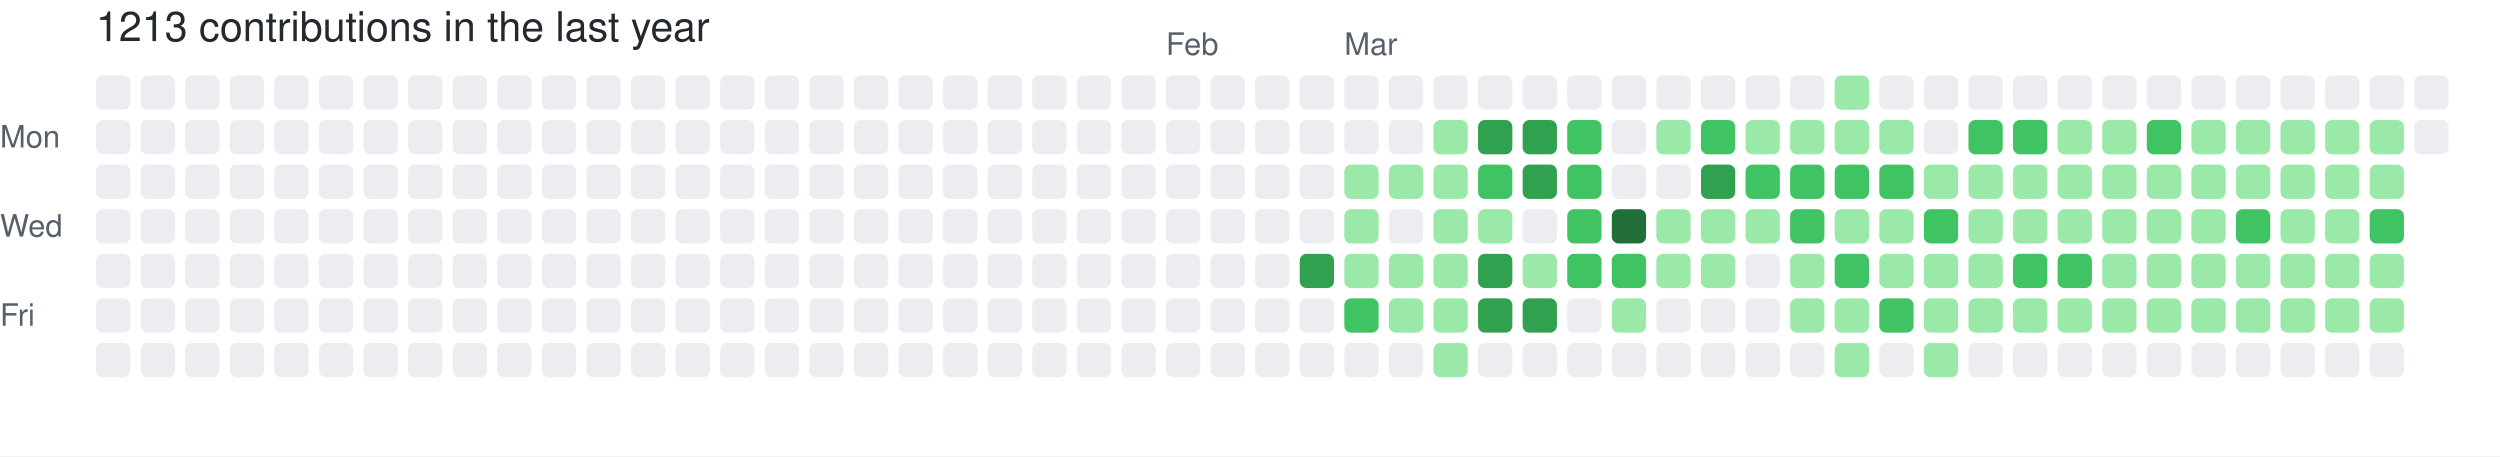
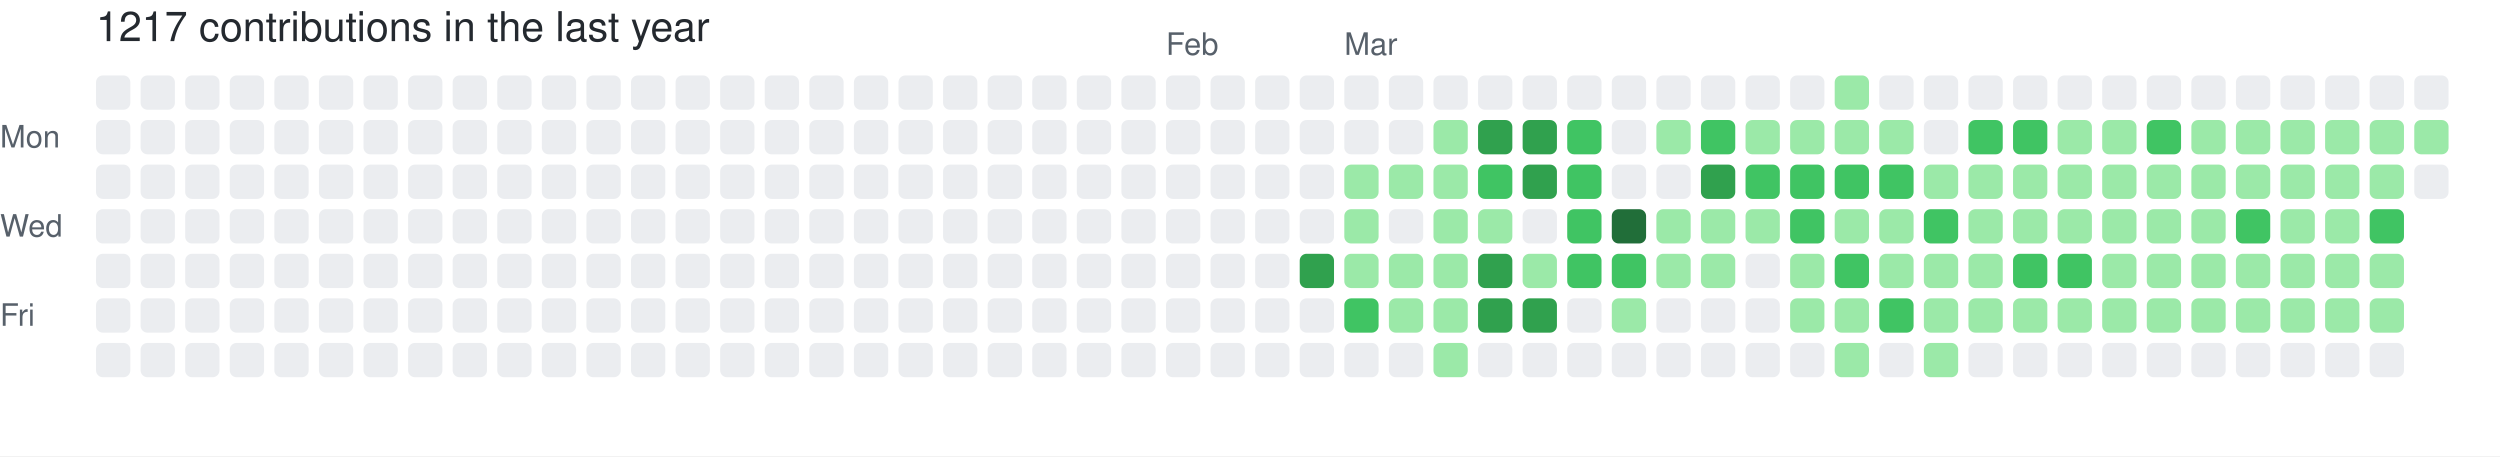
- <svg xmlns="http://www.w3.org/2000/svg" width="729" height="133" viewBox="0 0 729 133" role="img" aria-label="skiliaris made 1213 contributions in the last year">
+ <svg xmlns="http://www.w3.org/2000/svg" width="729" height="133" viewBox="0 0 729 133" role="img" aria-label="skiliaris made 1217 contributions in the last year">
  <rect width="100%" height="100%" fill="#ffffff" />
  <style>
    text {
      font-family: -apple-system, BlinkMacSystemFont, "Segoe UI", Helvetica, Arial, sans-serif;
      font-size: 9px;
      fill: #57606a;
    }
    .count {
      font-size: 12px;
      fill: #24292f;
    }
  </style>
-   <text x="28" y="12" class="count">1213 contributions in the last year</text>
+   <text x="28" y="12" class="count">1217 contributions in the last year</text>
  <text x="340" y="16">Feb</text>
  <text x="392" y="16">Mar</text>
  <text x="0" y="43">Mon</text>
  <text x="0" y="69">Wed</text>
  <text x="0" y="95">Fri</text>
  <rect x="28" y="22" width="10" height="10" rx="2" ry="2" fill="#ebedf0">
        </rect>
  <rect x="28" y="35" width="10" height="10" rx="2" ry="2" fill="#ebedf0">
        </rect>
  <rect x="28" y="48" width="10" height="10" rx="2" ry="2" fill="#ebedf0">
        </rect>
  <rect x="28" y="61" width="10" height="10" rx="2" ry="2" fill="#ebedf0">
        </rect>
  <rect x="28" y="74" width="10" height="10" rx="2" ry="2" fill="#ebedf0">
        </rect>
  <rect x="28" y="87" width="10" height="10" rx="2" ry="2" fill="#ebedf0">
        </rect>
  <rect x="28" y="100" width="10" height="10" rx="2" ry="2" fill="#ebedf0">
        </rect>
  <rect x="41" y="22" width="10" height="10" rx="2" ry="2" fill="#ebedf0">
        </rect>
  <rect x="41" y="35" width="10" height="10" rx="2" ry="2" fill="#ebedf0">
        </rect>
  <rect x="41" y="48" width="10" height="10" rx="2" ry="2" fill="#ebedf0">
        </rect>
  <rect x="41" y="61" width="10" height="10" rx="2" ry="2" fill="#ebedf0">
        </rect>
  <rect x="41" y="74" width="10" height="10" rx="2" ry="2" fill="#ebedf0">
        </rect>
  <rect x="41" y="87" width="10" height="10" rx="2" ry="2" fill="#ebedf0">
        </rect>
  <rect x="41" y="100" width="10" height="10" rx="2" ry="2" fill="#ebedf0">
        </rect>
  <rect x="54" y="22" width="10" height="10" rx="2" ry="2" fill="#ebedf0">
        </rect>
  <rect x="54" y="35" width="10" height="10" rx="2" ry="2" fill="#ebedf0">
        </rect>
  <rect x="54" y="48" width="10" height="10" rx="2" ry="2" fill="#ebedf0">
        </rect>
  <rect x="54" y="61" width="10" height="10" rx="2" ry="2" fill="#ebedf0">
        </rect>
  <rect x="54" y="74" width="10" height="10" rx="2" ry="2" fill="#ebedf0">
        </rect>
  <rect x="54" y="87" width="10" height="10" rx="2" ry="2" fill="#ebedf0">
        </rect>
  <rect x="54" y="100" width="10" height="10" rx="2" ry="2" fill="#ebedf0">
        </rect>
  <rect x="67" y="22" width="10" height="10" rx="2" ry="2" fill="#ebedf0">
        </rect>
  <rect x="67" y="35" width="10" height="10" rx="2" ry="2" fill="#ebedf0">
        </rect>
  <rect x="67" y="48" width="10" height="10" rx="2" ry="2" fill="#ebedf0">
        </rect>
  <rect x="67" y="61" width="10" height="10" rx="2" ry="2" fill="#ebedf0">
        </rect>
  <rect x="67" y="74" width="10" height="10" rx="2" ry="2" fill="#ebedf0">
        </rect>
  <rect x="67" y="87" width="10" height="10" rx="2" ry="2" fill="#ebedf0">
        </rect>
  <rect x="67" y="100" width="10" height="10" rx="2" ry="2" fill="#ebedf0">
        </rect>
  <rect x="80" y="22" width="10" height="10" rx="2" ry="2" fill="#ebedf0">
        </rect>
  <rect x="80" y="35" width="10" height="10" rx="2" ry="2" fill="#ebedf0">
        </rect>
  <rect x="80" y="48" width="10" height="10" rx="2" ry="2" fill="#ebedf0">
        </rect>
  <rect x="80" y="61" width="10" height="10" rx="2" ry="2" fill="#ebedf0">
        </rect>
  <rect x="80" y="74" width="10" height="10" rx="2" ry="2" fill="#ebedf0">
        </rect>
  <rect x="80" y="87" width="10" height="10" rx="2" ry="2" fill="#ebedf0">
        </rect>
  <rect x="80" y="100" width="10" height="10" rx="2" ry="2" fill="#ebedf0">
        </rect>
  <rect x="93" y="22" width="10" height="10" rx="2" ry="2" fill="#ebedf0">
        </rect>
  <rect x="93" y="35" width="10" height="10" rx="2" ry="2" fill="#ebedf0">
        </rect>
  <rect x="93" y="48" width="10" height="10" rx="2" ry="2" fill="#ebedf0">
        </rect>
  <rect x="93" y="61" width="10" height="10" rx="2" ry="2" fill="#ebedf0">
        </rect>
  <rect x="93" y="74" width="10" height="10" rx="2" ry="2" fill="#ebedf0">
        </rect>
  <rect x="93" y="87" width="10" height="10" rx="2" ry="2" fill="#ebedf0">
        </rect>
  <rect x="93" y="100" width="10" height="10" rx="2" ry="2" fill="#ebedf0">
        </rect>
  <rect x="106" y="22" width="10" height="10" rx="2" ry="2" fill="#ebedf0">
        </rect>
  <rect x="106" y="35" width="10" height="10" rx="2" ry="2" fill="#ebedf0">
        </rect>
  <rect x="106" y="48" width="10" height="10" rx="2" ry="2" fill="#ebedf0">
        </rect>
  <rect x="106" y="61" width="10" height="10" rx="2" ry="2" fill="#ebedf0">
        </rect>
  <rect x="106" y="74" width="10" height="10" rx="2" ry="2" fill="#ebedf0">
        </rect>
  <rect x="106" y="87" width="10" height="10" rx="2" ry="2" fill="#ebedf0">
        </rect>
  <rect x="106" y="100" width="10" height="10" rx="2" ry="2" fill="#ebedf0">
        </rect>
  <rect x="119" y="22" width="10" height="10" rx="2" ry="2" fill="#ebedf0">
        </rect>
  <rect x="119" y="35" width="10" height="10" rx="2" ry="2" fill="#ebedf0">
        </rect>
  <rect x="119" y="48" width="10" height="10" rx="2" ry="2" fill="#ebedf0">
        </rect>
  <rect x="119" y="61" width="10" height="10" rx="2" ry="2" fill="#ebedf0">
        </rect>
  <rect x="119" y="74" width="10" height="10" rx="2" ry="2" fill="#ebedf0">
        </rect>
  <rect x="119" y="87" width="10" height="10" rx="2" ry="2" fill="#ebedf0">
        </rect>
  <rect x="119" y="100" width="10" height="10" rx="2" ry="2" fill="#ebedf0">
        </rect>
  <rect x="132" y="22" width="10" height="10" rx="2" ry="2" fill="#ebedf0">
        </rect>
  <rect x="132" y="35" width="10" height="10" rx="2" ry="2" fill="#ebedf0">
        </rect>
  <rect x="132" y="48" width="10" height="10" rx="2" ry="2" fill="#ebedf0">
        </rect>
  <rect x="132" y="61" width="10" height="10" rx="2" ry="2" fill="#ebedf0">
        </rect>
  <rect x="132" y="74" width="10" height="10" rx="2" ry="2" fill="#ebedf0">
        </rect>
  <rect x="132" y="87" width="10" height="10" rx="2" ry="2" fill="#ebedf0">
        </rect>
  <rect x="132" y="100" width="10" height="10" rx="2" ry="2" fill="#ebedf0">
        </rect>
  <rect x="145" y="22" width="10" height="10" rx="2" ry="2" fill="#ebedf0">
        </rect>
  <rect x="145" y="35" width="10" height="10" rx="2" ry="2" fill="#ebedf0">
        </rect>
  <rect x="145" y="48" width="10" height="10" rx="2" ry="2" fill="#ebedf0">
        </rect>
  <rect x="145" y="61" width="10" height="10" rx="2" ry="2" fill="#ebedf0">
        </rect>
  <rect x="145" y="74" width="10" height="10" rx="2" ry="2" fill="#ebedf0">
        </rect>
  <rect x="145" y="87" width="10" height="10" rx="2" ry="2" fill="#ebedf0">
        </rect>
  <rect x="145" y="100" width="10" height="10" rx="2" ry="2" fill="#ebedf0">
        </rect>
  <rect x="158" y="22" width="10" height="10" rx="2" ry="2" fill="#ebedf0">
        </rect>
  <rect x="158" y="35" width="10" height="10" rx="2" ry="2" fill="#ebedf0">
        </rect>
  <rect x="158" y="48" width="10" height="10" rx="2" ry="2" fill="#ebedf0">
        </rect>
  <rect x="158" y="61" width="10" height="10" rx="2" ry="2" fill="#ebedf0">
        </rect>
  <rect x="158" y="74" width="10" height="10" rx="2" ry="2" fill="#ebedf0">
        </rect>
  <rect x="158" y="87" width="10" height="10" rx="2" ry="2" fill="#ebedf0">
        </rect>
  <rect x="158" y="100" width="10" height="10" rx="2" ry="2" fill="#ebedf0">
        </rect>
  <rect x="171" y="22" width="10" height="10" rx="2" ry="2" fill="#ebedf0">
        </rect>
  <rect x="171" y="35" width="10" height="10" rx="2" ry="2" fill="#ebedf0">
        </rect>
  <rect x="171" y="48" width="10" height="10" rx="2" ry="2" fill="#ebedf0">
        </rect>
  <rect x="171" y="61" width="10" height="10" rx="2" ry="2" fill="#ebedf0">
        </rect>
  <rect x="171" y="74" width="10" height="10" rx="2" ry="2" fill="#ebedf0">
        </rect>
  <rect x="171" y="87" width="10" height="10" rx="2" ry="2" fill="#ebedf0">
        </rect>
  <rect x="171" y="100" width="10" height="10" rx="2" ry="2" fill="#ebedf0">
        </rect>
  <rect x="184" y="22" width="10" height="10" rx="2" ry="2" fill="#ebedf0">
        </rect>
  <rect x="184" y="35" width="10" height="10" rx="2" ry="2" fill="#ebedf0">
        </rect>
  <rect x="184" y="48" width="10" height="10" rx="2" ry="2" fill="#ebedf0">
        </rect>
  <rect x="184" y="61" width="10" height="10" rx="2" ry="2" fill="#ebedf0">
        </rect>
  <rect x="184" y="74" width="10" height="10" rx="2" ry="2" fill="#ebedf0">
        </rect>
  <rect x="184" y="87" width="10" height="10" rx="2" ry="2" fill="#ebedf0">
        </rect>
  <rect x="184" y="100" width="10" height="10" rx="2" ry="2" fill="#ebedf0">
        </rect>
  <rect x="197" y="22" width="10" height="10" rx="2" ry="2" fill="#ebedf0">
        </rect>
  <rect x="197" y="35" width="10" height="10" rx="2" ry="2" fill="#ebedf0">
        </rect>
  <rect x="197" y="48" width="10" height="10" rx="2" ry="2" fill="#ebedf0">
        </rect>
  <rect x="197" y="61" width="10" height="10" rx="2" ry="2" fill="#ebedf0">
        </rect>
  <rect x="197" y="74" width="10" height="10" rx="2" ry="2" fill="#ebedf0">
        </rect>
  <rect x="197" y="87" width="10" height="10" rx="2" ry="2" fill="#ebedf0">
        </rect>
  <rect x="197" y="100" width="10" height="10" rx="2" ry="2" fill="#ebedf0">
        </rect>
  <rect x="210" y="22" width="10" height="10" rx="2" ry="2" fill="#ebedf0">
        </rect>
  <rect x="210" y="35" width="10" height="10" rx="2" ry="2" fill="#ebedf0">
        </rect>
  <rect x="210" y="48" width="10" height="10" rx="2" ry="2" fill="#ebedf0">
        </rect>
  <rect x="210" y="61" width="10" height="10" rx="2" ry="2" fill="#ebedf0">
        </rect>
  <rect x="210" y="74" width="10" height="10" rx="2" ry="2" fill="#ebedf0">
        </rect>
  <rect x="210" y="87" width="10" height="10" rx="2" ry="2" fill="#ebedf0">
        </rect>
  <rect x="210" y="100" width="10" height="10" rx="2" ry="2" fill="#ebedf0">
        </rect>
  <rect x="223" y="22" width="10" height="10" rx="2" ry="2" fill="#ebedf0">
        </rect>
  <rect x="223" y="35" width="10" height="10" rx="2" ry="2" fill="#ebedf0">
        </rect>
  <rect x="223" y="48" width="10" height="10" rx="2" ry="2" fill="#ebedf0">
        </rect>
  <rect x="223" y="61" width="10" height="10" rx="2" ry="2" fill="#ebedf0">
        </rect>
  <rect x="223" y="74" width="10" height="10" rx="2" ry="2" fill="#ebedf0">
        </rect>
  <rect x="223" y="87" width="10" height="10" rx="2" ry="2" fill="#ebedf0">
        </rect>
  <rect x="223" y="100" width="10" height="10" rx="2" ry="2" fill="#ebedf0">
        </rect>
  <rect x="236" y="22" width="10" height="10" rx="2" ry="2" fill="#ebedf0">
        </rect>
  <rect x="236" y="35" width="10" height="10" rx="2" ry="2" fill="#ebedf0">
        </rect>
  <rect x="236" y="48" width="10" height="10" rx="2" ry="2" fill="#ebedf0">
        </rect>
  <rect x="236" y="61" width="10" height="10" rx="2" ry="2" fill="#ebedf0">
        </rect>
  <rect x="236" y="74" width="10" height="10" rx="2" ry="2" fill="#ebedf0">
        </rect>
  <rect x="236" y="87" width="10" height="10" rx="2" ry="2" fill="#ebedf0">
        </rect>
  <rect x="236" y="100" width="10" height="10" rx="2" ry="2" fill="#ebedf0">
        </rect>
  <rect x="249" y="22" width="10" height="10" rx="2" ry="2" fill="#ebedf0">
        </rect>
  <rect x="249" y="35" width="10" height="10" rx="2" ry="2" fill="#ebedf0">
        </rect>
  <rect x="249" y="48" width="10" height="10" rx="2" ry="2" fill="#ebedf0">
        </rect>
  <rect x="249" y="61" width="10" height="10" rx="2" ry="2" fill="#ebedf0">
        </rect>
  <rect x="249" y="74" width="10" height="10" rx="2" ry="2" fill="#ebedf0">
        </rect>
  <rect x="249" y="87" width="10" height="10" rx="2" ry="2" fill="#ebedf0">
        </rect>
  <rect x="249" y="100" width="10" height="10" rx="2" ry="2" fill="#ebedf0">
        </rect>
  <rect x="262" y="22" width="10" height="10" rx="2" ry="2" fill="#ebedf0">
        </rect>
  <rect x="262" y="35" width="10" height="10" rx="2" ry="2" fill="#ebedf0">
        </rect>
  <rect x="262" y="48" width="10" height="10" rx="2" ry="2" fill="#ebedf0">
        </rect>
  <rect x="262" y="61" width="10" height="10" rx="2" ry="2" fill="#ebedf0">
        </rect>
  <rect x="262" y="74" width="10" height="10" rx="2" ry="2" fill="#ebedf0">
        </rect>
  <rect x="262" y="87" width="10" height="10" rx="2" ry="2" fill="#ebedf0">
        </rect>
  <rect x="262" y="100" width="10" height="10" rx="2" ry="2" fill="#ebedf0">
        </rect>
  <rect x="275" y="22" width="10" height="10" rx="2" ry="2" fill="#ebedf0">
        </rect>
  <rect x="275" y="35" width="10" height="10" rx="2" ry="2" fill="#ebedf0">
        </rect>
  <rect x="275" y="48" width="10" height="10" rx="2" ry="2" fill="#ebedf0">
        </rect>
  <rect x="275" y="61" width="10" height="10" rx="2" ry="2" fill="#ebedf0">
        </rect>
  <rect x="275" y="74" width="10" height="10" rx="2" ry="2" fill="#ebedf0">
        </rect>
  <rect x="275" y="87" width="10" height="10" rx="2" ry="2" fill="#ebedf0">
        </rect>
  <rect x="275" y="100" width="10" height="10" rx="2" ry="2" fill="#ebedf0">
        </rect>
  <rect x="288" y="22" width="10" height="10" rx="2" ry="2" fill="#ebedf0">
        </rect>
  <rect x="288" y="35" width="10" height="10" rx="2" ry="2" fill="#ebedf0">
        </rect>
  <rect x="288" y="48" width="10" height="10" rx="2" ry="2" fill="#ebedf0">
        </rect>
  <rect x="288" y="61" width="10" height="10" rx="2" ry="2" fill="#ebedf0">
        </rect>
  <rect x="288" y="74" width="10" height="10" rx="2" ry="2" fill="#ebedf0">
        </rect>
  <rect x="288" y="87" width="10" height="10" rx="2" ry="2" fill="#ebedf0">
        </rect>
  <rect x="288" y="100" width="10" height="10" rx="2" ry="2" fill="#ebedf0">
        </rect>
  <rect x="301" y="22" width="10" height="10" rx="2" ry="2" fill="#ebedf0">
        </rect>
  <rect x="301" y="35" width="10" height="10" rx="2" ry="2" fill="#ebedf0">
        </rect>
  <rect x="301" y="48" width="10" height="10" rx="2" ry="2" fill="#ebedf0">
        </rect>
  <rect x="301" y="61" width="10" height="10" rx="2" ry="2" fill="#ebedf0">
        </rect>
  <rect x="301" y="74" width="10" height="10" rx="2" ry="2" fill="#ebedf0">
        </rect>
  <rect x="301" y="87" width="10" height="10" rx="2" ry="2" fill="#ebedf0">
        </rect>
  <rect x="301" y="100" width="10" height="10" rx="2" ry="2" fill="#ebedf0">
        </rect>
  <rect x="314" y="22" width="10" height="10" rx="2" ry="2" fill="#ebedf0">
        </rect>
  <rect x="314" y="35" width="10" height="10" rx="2" ry="2" fill="#ebedf0">
        </rect>
  <rect x="314" y="48" width="10" height="10" rx="2" ry="2" fill="#ebedf0">
        </rect>
  <rect x="314" y="61" width="10" height="10" rx="2" ry="2" fill="#ebedf0">
        </rect>
  <rect x="314" y="74" width="10" height="10" rx="2" ry="2" fill="#ebedf0">
        </rect>
  <rect x="314" y="87" width="10" height="10" rx="2" ry="2" fill="#ebedf0">
        </rect>
  <rect x="314" y="100" width="10" height="10" rx="2" ry="2" fill="#ebedf0">
        </rect>
  <rect x="327" y="22" width="10" height="10" rx="2" ry="2" fill="#ebedf0">
        </rect>
  <rect x="327" y="35" width="10" height="10" rx="2" ry="2" fill="#ebedf0">
        </rect>
  <rect x="327" y="48" width="10" height="10" rx="2" ry="2" fill="#ebedf0">
        </rect>
  <rect x="327" y="61" width="10" height="10" rx="2" ry="2" fill="#ebedf0">
        </rect>
  <rect x="327" y="74" width="10" height="10" rx="2" ry="2" fill="#ebedf0">
        </rect>
  <rect x="327" y="87" width="10" height="10" rx="2" ry="2" fill="#ebedf0">
        </rect>
  <rect x="327" y="100" width="10" height="10" rx="2" ry="2" fill="#ebedf0">
        </rect>
  <rect x="340" y="22" width="10" height="10" rx="2" ry="2" fill="#ebedf0">
        </rect>
  <rect x="340" y="35" width="10" height="10" rx="2" ry="2" fill="#ebedf0">
        </rect>
  <rect x="340" y="48" width="10" height="10" rx="2" ry="2" fill="#ebedf0">
        </rect>
  <rect x="340" y="61" width="10" height="10" rx="2" ry="2" fill="#ebedf0">
        </rect>
  <rect x="340" y="74" width="10" height="10" rx="2" ry="2" fill="#ebedf0">
        </rect>
  <rect x="340" y="87" width="10" height="10" rx="2" ry="2" fill="#ebedf0">
        </rect>
  <rect x="340" y="100" width="10" height="10" rx="2" ry="2" fill="#ebedf0">
        </rect>
  <rect x="353" y="22" width="10" height="10" rx="2" ry="2" fill="#ebedf0">
        </rect>
  <rect x="353" y="35" width="10" height="10" rx="2" ry="2" fill="#ebedf0">
        </rect>
  <rect x="353" y="48" width="10" height="10" rx="2" ry="2" fill="#ebedf0">
        </rect>
  <rect x="353" y="61" width="10" height="10" rx="2" ry="2" fill="#ebedf0">
        </rect>
  <rect x="353" y="74" width="10" height="10" rx="2" ry="2" fill="#ebedf0">
        </rect>
  <rect x="353" y="87" width="10" height="10" rx="2" ry="2" fill="#ebedf0">
        </rect>
  <rect x="353" y="100" width="10" height="10" rx="2" ry="2" fill="#ebedf0">
        </rect>
  <rect x="366" y="22" width="10" height="10" rx="2" ry="2" fill="#ebedf0">
        </rect>
  <rect x="366" y="35" width="10" height="10" rx="2" ry="2" fill="#ebedf0">
        </rect>
  <rect x="366" y="48" width="10" height="10" rx="2" ry="2" fill="#ebedf0">
        </rect>
  <rect x="366" y="61" width="10" height="10" rx="2" ry="2" fill="#ebedf0">
        </rect>
  <rect x="366" y="74" width="10" height="10" rx="2" ry="2" fill="#ebedf0">
        </rect>
  <rect x="366" y="87" width="10" height="10" rx="2" ry="2" fill="#ebedf0">
        </rect>
  <rect x="366" y="100" width="10" height="10" rx="2" ry="2" fill="#ebedf0">
        </rect>
  <rect x="379" y="22" width="10" height="10" rx="2" ry="2" fill="#ebedf0">
        </rect>
  <rect x="379" y="35" width="10" height="10" rx="2" ry="2" fill="#ebedf0">
        </rect>
  <rect x="379" y="48" width="10" height="10" rx="2" ry="2" fill="#ebedf0">
        </rect>
  <rect x="379" y="61" width="10" height="10" rx="2" ry="2" fill="#ebedf0">
        </rect>
  <rect x="379" y="74" width="10" height="10" rx="2" ry="2" fill="#30a14e">
        </rect>
  <rect x="379" y="87" width="10" height="10" rx="2" ry="2" fill="#ebedf0">
        </rect>
  <rect x="379" y="100" width="10" height="10" rx="2" ry="2" fill="#ebedf0">
        </rect>
  <rect x="392" y="22" width="10" height="10" rx="2" ry="2" fill="#ebedf0">
        </rect>
  <rect x="392" y="35" width="10" height="10" rx="2" ry="2" fill="#ebedf0">
        </rect>
  <rect x="392" y="48" width="10" height="10" rx="2" ry="2" fill="#9be9a8">
        </rect>
  <rect x="392" y="61" width="10" height="10" rx="2" ry="2" fill="#9be9a8">
        </rect>
  <rect x="392" y="74" width="10" height="10" rx="2" ry="2" fill="#9be9a8">
        </rect>
  <rect x="392" y="87" width="10" height="10" rx="2" ry="2" fill="#40c463">
        </rect>
  <rect x="392" y="100" width="10" height="10" rx="2" ry="2" fill="#ebedf0">
        </rect>
  <rect x="405" y="22" width="10" height="10" rx="2" ry="2" fill="#ebedf0">
        </rect>
  <rect x="405" y="35" width="10" height="10" rx="2" ry="2" fill="#ebedf0">
        </rect>
  <rect x="405" y="48" width="10" height="10" rx="2" ry="2" fill="#9be9a8">
        </rect>
  <rect x="405" y="61" width="10" height="10" rx="2" ry="2" fill="#ebedf0">
        </rect>
  <rect x="405" y="74" width="10" height="10" rx="2" ry="2" fill="#9be9a8">
        </rect>
  <rect x="405" y="87" width="10" height="10" rx="2" ry="2" fill="#9be9a8">
        </rect>
  <rect x="405" y="100" width="10" height="10" rx="2" ry="2" fill="#ebedf0">
        </rect>
  <rect x="418" y="22" width="10" height="10" rx="2" ry="2" fill="#ebedf0">
        </rect>
  <rect x="418" y="35" width="10" height="10" rx="2" ry="2" fill="#9be9a8">
        </rect>
  <rect x="418" y="48" width="10" height="10" rx="2" ry="2" fill="#9be9a8">
        </rect>
  <rect x="418" y="61" width="10" height="10" rx="2" ry="2" fill="#9be9a8">
        </rect>
  <rect x="418" y="74" width="10" height="10" rx="2" ry="2" fill="#9be9a8">
        </rect>
  <rect x="418" y="87" width="10" height="10" rx="2" ry="2" fill="#9be9a8">
        </rect>
  <rect x="418" y="100" width="10" height="10" rx="2" ry="2" fill="#9be9a8">
        </rect>
  <rect x="431" y="22" width="10" height="10" rx="2" ry="2" fill="#ebedf0">
        </rect>
  <rect x="431" y="35" width="10" height="10" rx="2" ry="2" fill="#30a14e">
        </rect>
  <rect x="431" y="48" width="10" height="10" rx="2" ry="2" fill="#40c463">
        </rect>
  <rect x="431" y="61" width="10" height="10" rx="2" ry="2" fill="#9be9a8">
        </rect>
  <rect x="431" y="74" width="10" height="10" rx="2" ry="2" fill="#30a14e">
        </rect>
  <rect x="431" y="87" width="10" height="10" rx="2" ry="2" fill="#30a14e">
        </rect>
  <rect x="431" y="100" width="10" height="10" rx="2" ry="2" fill="#ebedf0">
        </rect>
  <rect x="444" y="22" width="10" height="10" rx="2" ry="2" fill="#ebedf0">
        </rect>
  <rect x="444" y="35" width="10" height="10" rx="2" ry="2" fill="#30a14e">
        </rect>
  <rect x="444" y="48" width="10" height="10" rx="2" ry="2" fill="#30a14e">
        </rect>
  <rect x="444" y="61" width="10" height="10" rx="2" ry="2" fill="#ebedf0">
        </rect>
  <rect x="444" y="74" width="10" height="10" rx="2" ry="2" fill="#9be9a8">
        </rect>
  <rect x="444" y="87" width="10" height="10" rx="2" ry="2" fill="#30a14e">
        </rect>
  <rect x="444" y="100" width="10" height="10" rx="2" ry="2" fill="#ebedf0">
        </rect>
  <rect x="457" y="22" width="10" height="10" rx="2" ry="2" fill="#ebedf0">
        </rect>
  <rect x="457" y="35" width="10" height="10" rx="2" ry="2" fill="#40c463">
        </rect>
  <rect x="457" y="48" width="10" height="10" rx="2" ry="2" fill="#40c463">
        </rect>
  <rect x="457" y="61" width="10" height="10" rx="2" ry="2" fill="#40c463">
        </rect>
  <rect x="457" y="74" width="10" height="10" rx="2" ry="2" fill="#40c463">
        </rect>
  <rect x="457" y="87" width="10" height="10" rx="2" ry="2" fill="#ebedf0">
        </rect>
  <rect x="457" y="100" width="10" height="10" rx="2" ry="2" fill="#ebedf0">
        </rect>
  <rect x="470" y="22" width="10" height="10" rx="2" ry="2" fill="#ebedf0">
        </rect>
  <rect x="470" y="35" width="10" height="10" rx="2" ry="2" fill="#ebedf0">
        </rect>
  <rect x="470" y="48" width="10" height="10" rx="2" ry="2" fill="#ebedf0">
        </rect>
  <rect x="470" y="61" width="10" height="10" rx="2" ry="2" fill="#216e39">
        </rect>
  <rect x="470" y="74" width="10" height="10" rx="2" ry="2" fill="#40c463">
        </rect>
  <rect x="470" y="87" width="10" height="10" rx="2" ry="2" fill="#9be9a8">
        </rect>
  <rect x="470" y="100" width="10" height="10" rx="2" ry="2" fill="#ebedf0">
        </rect>
  <rect x="483" y="22" width="10" height="10" rx="2" ry="2" fill="#ebedf0">
        </rect>
  <rect x="483" y="35" width="10" height="10" rx="2" ry="2" fill="#9be9a8">
        </rect>
  <rect x="483" y="48" width="10" height="10" rx="2" ry="2" fill="#ebedf0">
        </rect>
  <rect x="483" y="61" width="10" height="10" rx="2" ry="2" fill="#9be9a8">
        </rect>
  <rect x="483" y="74" width="10" height="10" rx="2" ry="2" fill="#9be9a8">
        </rect>
  <rect x="483" y="87" width="10" height="10" rx="2" ry="2" fill="#ebedf0">
        </rect>
  <rect x="483" y="100" width="10" height="10" rx="2" ry="2" fill="#ebedf0">
        </rect>
  <rect x="496" y="22" width="10" height="10" rx="2" ry="2" fill="#ebedf0">
        </rect>
  <rect x="496" y="35" width="10" height="10" rx="2" ry="2" fill="#40c463">
        </rect>
  <rect x="496" y="48" width="10" height="10" rx="2" ry="2" fill="#30a14e">
        </rect>
  <rect x="496" y="61" width="10" height="10" rx="2" ry="2" fill="#9be9a8">
        </rect>
  <rect x="496" y="74" width="10" height="10" rx="2" ry="2" fill="#9be9a8">
        </rect>
  <rect x="496" y="87" width="10" height="10" rx="2" ry="2" fill="#ebedf0">
        </rect>
  <rect x="496" y="100" width="10" height="10" rx="2" ry="2" fill="#ebedf0">
        </rect>
  <rect x="509" y="22" width="10" height="10" rx="2" ry="2" fill="#ebedf0">
        </rect>
  <rect x="509" y="35" width="10" height="10" rx="2" ry="2" fill="#9be9a8">
        </rect>
  <rect x="509" y="48" width="10" height="10" rx="2" ry="2" fill="#40c463">
        </rect>
  <rect x="509" y="61" width="10" height="10" rx="2" ry="2" fill="#9be9a8">
        </rect>
  <rect x="509" y="74" width="10" height="10" rx="2" ry="2" fill="#ebedf0">
        </rect>
  <rect x="509" y="87" width="10" height="10" rx="2" ry="2" fill="#ebedf0">
        </rect>
  <rect x="509" y="100" width="10" height="10" rx="2" ry="2" fill="#ebedf0">
        </rect>
  <rect x="522" y="22" width="10" height="10" rx="2" ry="2" fill="#ebedf0">
        </rect>
  <rect x="522" y="35" width="10" height="10" rx="2" ry="2" fill="#9be9a8">
        </rect>
  <rect x="522" y="48" width="10" height="10" rx="2" ry="2" fill="#40c463">
        </rect>
  <rect x="522" y="61" width="10" height="10" rx="2" ry="2" fill="#40c463">
        </rect>
  <rect x="522" y="74" width="10" height="10" rx="2" ry="2" fill="#9be9a8">
        </rect>
  <rect x="522" y="87" width="10" height="10" rx="2" ry="2" fill="#9be9a8">
        </rect>
  <rect x="522" y="100" width="10" height="10" rx="2" ry="2" fill="#ebedf0">
        </rect>
  <rect x="535" y="22" width="10" height="10" rx="2" ry="2" fill="#9be9a8">
        </rect>
  <rect x="535" y="35" width="10" height="10" rx="2" ry="2" fill="#9be9a8">
        </rect>
  <rect x="535" y="48" width="10" height="10" rx="2" ry="2" fill="#40c463">
        </rect>
  <rect x="535" y="61" width="10" height="10" rx="2" ry="2" fill="#9be9a8">
        </rect>
  <rect x="535" y="74" width="10" height="10" rx="2" ry="2" fill="#40c463">
        </rect>
  <rect x="535" y="87" width="10" height="10" rx="2" ry="2" fill="#9be9a8">
        </rect>
  <rect x="535" y="100" width="10" height="10" rx="2" ry="2" fill="#9be9a8">
        </rect>
  <rect x="548" y="22" width="10" height="10" rx="2" ry="2" fill="#ebedf0">
        </rect>
  <rect x="548" y="35" width="10" height="10" rx="2" ry="2" fill="#9be9a8">
        </rect>
  <rect x="548" y="48" width="10" height="10" rx="2" ry="2" fill="#40c463">
        </rect>
  <rect x="548" y="61" width="10" height="10" rx="2" ry="2" fill="#9be9a8">
        </rect>
  <rect x="548" y="74" width="10" height="10" rx="2" ry="2" fill="#9be9a8">
        </rect>
  <rect x="548" y="87" width="10" height="10" rx="2" ry="2" fill="#40c463">
        </rect>
  <rect x="548" y="100" width="10" height="10" rx="2" ry="2" fill="#ebedf0">
        </rect>
  <rect x="561" y="22" width="10" height="10" rx="2" ry="2" fill="#ebedf0">
        </rect>
  <rect x="561" y="35" width="10" height="10" rx="2" ry="2" fill="#ebedf0">
        </rect>
  <rect x="561" y="48" width="10" height="10" rx="2" ry="2" fill="#9be9a8">
        </rect>
  <rect x="561" y="61" width="10" height="10" rx="2" ry="2" fill="#40c463">
        </rect>
  <rect x="561" y="74" width="10" height="10" rx="2" ry="2" fill="#9be9a8">
        </rect>
  <rect x="561" y="87" width="10" height="10" rx="2" ry="2" fill="#9be9a8">
        </rect>
  <rect x="561" y="100" width="10" height="10" rx="2" ry="2" fill="#9be9a8">
        </rect>
  <rect x="574" y="22" width="10" height="10" rx="2" ry="2" fill="#ebedf0">
        </rect>
  <rect x="574" y="35" width="10" height="10" rx="2" ry="2" fill="#40c463">
        </rect>
  <rect x="574" y="48" width="10" height="10" rx="2" ry="2" fill="#9be9a8">
        </rect>
  <rect x="574" y="61" width="10" height="10" rx="2" ry="2" fill="#9be9a8">
        </rect>
  <rect x="574" y="74" width="10" height="10" rx="2" ry="2" fill="#9be9a8">
        </rect>
  <rect x="574" y="87" width="10" height="10" rx="2" ry="2" fill="#9be9a8">
        </rect>
  <rect x="574" y="100" width="10" height="10" rx="2" ry="2" fill="#ebedf0">
        </rect>
  <rect x="587" y="22" width="10" height="10" rx="2" ry="2" fill="#ebedf0">
        </rect>
  <rect x="587" y="35" width="10" height="10" rx="2" ry="2" fill="#40c463">
        </rect>
  <rect x="587" y="48" width="10" height="10" rx="2" ry="2" fill="#9be9a8">
        </rect>
  <rect x="587" y="61" width="10" height="10" rx="2" ry="2" fill="#9be9a8">
        </rect>
  <rect x="587" y="74" width="10" height="10" rx="2" ry="2" fill="#40c463">
        </rect>
  <rect x="587" y="87" width="10" height="10" rx="2" ry="2" fill="#9be9a8">
        </rect>
  <rect x="587" y="100" width="10" height="10" rx="2" ry="2" fill="#ebedf0">
        </rect>
  <rect x="600" y="22" width="10" height="10" rx="2" ry="2" fill="#ebedf0">
        </rect>
  <rect x="600" y="35" width="10" height="10" rx="2" ry="2" fill="#9be9a8">
        </rect>
  <rect x="600" y="48" width="10" height="10" rx="2" ry="2" fill="#9be9a8">
        </rect>
  <rect x="600" y="61" width="10" height="10" rx="2" ry="2" fill="#9be9a8">
        </rect>
  <rect x="600" y="74" width="10" height="10" rx="2" ry="2" fill="#40c463">
        </rect>
  <rect x="600" y="87" width="10" height="10" rx="2" ry="2" fill="#9be9a8">
        </rect>
  <rect x="600" y="100" width="10" height="10" rx="2" ry="2" fill="#ebedf0">
        </rect>
  <rect x="613" y="22" width="10" height="10" rx="2" ry="2" fill="#ebedf0">
        </rect>
  <rect x="613" y="35" width="10" height="10" rx="2" ry="2" fill="#9be9a8">
        </rect>
  <rect x="613" y="48" width="10" height="10" rx="2" ry="2" fill="#9be9a8">
        </rect>
  <rect x="613" y="61" width="10" height="10" rx="2" ry="2" fill="#9be9a8">
        </rect>
  <rect x="613" y="74" width="10" height="10" rx="2" ry="2" fill="#9be9a8">
        </rect>
  <rect x="613" y="87" width="10" height="10" rx="2" ry="2" fill="#9be9a8">
        </rect>
  <rect x="613" y="100" width="10" height="10" rx="2" ry="2" fill="#ebedf0">
        </rect>
  <rect x="626" y="22" width="10" height="10" rx="2" ry="2" fill="#ebedf0">
        </rect>
  <rect x="626" y="35" width="10" height="10" rx="2" ry="2" fill="#40c463">
        </rect>
  <rect x="626" y="48" width="10" height="10" rx="2" ry="2" fill="#9be9a8">
        </rect>
  <rect x="626" y="61" width="10" height="10" rx="2" ry="2" fill="#9be9a8">
        </rect>
  <rect x="626" y="74" width="10" height="10" rx="2" ry="2" fill="#9be9a8">
        </rect>
  <rect x="626" y="87" width="10" height="10" rx="2" ry="2" fill="#9be9a8">
        </rect>
  <rect x="626" y="100" width="10" height="10" rx="2" ry="2" fill="#ebedf0">
        </rect>
  <rect x="639" y="22" width="10" height="10" rx="2" ry="2" fill="#ebedf0">
        </rect>
  <rect x="639" y="35" width="10" height="10" rx="2" ry="2" fill="#9be9a8">
        </rect>
  <rect x="639" y="48" width="10" height="10" rx="2" ry="2" fill="#9be9a8">
        </rect>
  <rect x="639" y="61" width="10" height="10" rx="2" ry="2" fill="#9be9a8">
        </rect>
  <rect x="639" y="74" width="10" height="10" rx="2" ry="2" fill="#9be9a8">
        </rect>
  <rect x="639" y="87" width="10" height="10" rx="2" ry="2" fill="#9be9a8">
        </rect>
  <rect x="639" y="100" width="10" height="10" rx="2" ry="2" fill="#ebedf0">
        </rect>
  <rect x="652" y="22" width="10" height="10" rx="2" ry="2" fill="#ebedf0">
        </rect>
  <rect x="652" y="35" width="10" height="10" rx="2" ry="2" fill="#9be9a8">
        </rect>
  <rect x="652" y="48" width="10" height="10" rx="2" ry="2" fill="#9be9a8">
        </rect>
  <rect x="652" y="61" width="10" height="10" rx="2" ry="2" fill="#40c463">
        </rect>
  <rect x="652" y="74" width="10" height="10" rx="2" ry="2" fill="#9be9a8">
        </rect>
  <rect x="652" y="87" width="10" height="10" rx="2" ry="2" fill="#9be9a8">
        </rect>
  <rect x="652" y="100" width="10" height="10" rx="2" ry="2" fill="#ebedf0">
        </rect>
  <rect x="665" y="22" width="10" height="10" rx="2" ry="2" fill="#ebedf0">
        </rect>
  <rect x="665" y="35" width="10" height="10" rx="2" ry="2" fill="#9be9a8">
        </rect>
  <rect x="665" y="48" width="10" height="10" rx="2" ry="2" fill="#9be9a8">
        </rect>
  <rect x="665" y="61" width="10" height="10" rx="2" ry="2" fill="#9be9a8">
        </rect>
  <rect x="665" y="74" width="10" height="10" rx="2" ry="2" fill="#9be9a8">
        </rect>
  <rect x="665" y="87" width="10" height="10" rx="2" ry="2" fill="#9be9a8">
        </rect>
  <rect x="665" y="100" width="10" height="10" rx="2" ry="2" fill="#ebedf0">
        </rect>
  <rect x="678" y="22" width="10" height="10" rx="2" ry="2" fill="#ebedf0">
        </rect>
  <rect x="678" y="35" width="10" height="10" rx="2" ry="2" fill="#9be9a8">
        </rect>
  <rect x="678" y="48" width="10" height="10" rx="2" ry="2" fill="#9be9a8">
        </rect>
  <rect x="678" y="61" width="10" height="10" rx="2" ry="2" fill="#9be9a8">
        </rect>
  <rect x="678" y="74" width="10" height="10" rx="2" ry="2" fill="#9be9a8">
        </rect>
  <rect x="678" y="87" width="10" height="10" rx="2" ry="2" fill="#9be9a8">
        </rect>
  <rect x="678" y="100" width="10" height="10" rx="2" ry="2" fill="#ebedf0">
        </rect>
  <rect x="691" y="22" width="10" height="10" rx="2" ry="2" fill="#ebedf0">
        </rect>
  <rect x="691" y="35" width="10" height="10" rx="2" ry="2" fill="#9be9a8">
        </rect>
  <rect x="691" y="48" width="10" height="10" rx="2" ry="2" fill="#9be9a8">
        </rect>
  <rect x="691" y="61" width="10" height="10" rx="2" ry="2" fill="#40c463">
        </rect>
  <rect x="691" y="74" width="10" height="10" rx="2" ry="2" fill="#9be9a8">
        </rect>
  <rect x="691" y="87" width="10" height="10" rx="2" ry="2" fill="#9be9a8">
        </rect>
  <rect x="691" y="100" width="10" height="10" rx="2" ry="2" fill="#ebedf0">
        </rect>
  <rect x="704" y="22" width="10" height="10" rx="2" ry="2" fill="#ebedf0">
        </rect>
-   <rect x="704" y="35" width="10" height="10" rx="2" ry="2" fill="#ebedf0">
+   <rect x="704" y="35" width="10" height="10" rx="2" ry="2" fill="#9be9a8">
+         </rect>
+   <rect x="704" y="48" width="10" height="10" rx="2" ry="2" fill="#ebedf0">
        </rect>
</svg>
